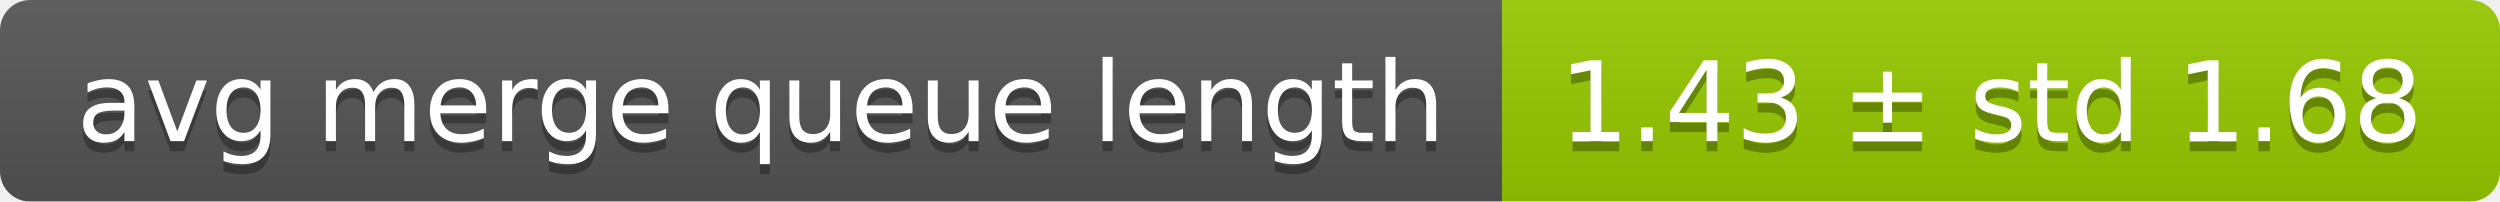
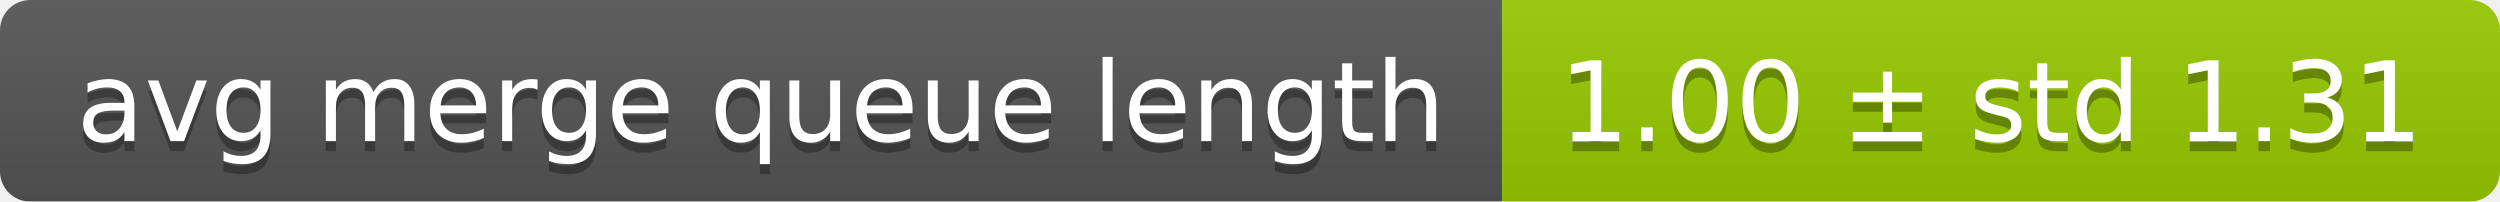
<svg xmlns="http://www.w3.org/2000/svg" width="248" height="20">
  <linearGradient id="smooth" x2="0" y2="100%">
    <stop offset="0" stop-color="#bbb" stop-opacity=".1" />
    <stop offset="1" stop-opacity=".1" />
  </linearGradient>
  <mask id="round">
    <rect width="248" height="20" rx="3" fill="#fff" />
  </mask>
  <g mask="url(#round)">
    <rect width="149" height="20" fill="#555" />
    <rect x="149" width="99" height="20" fill="#97ca00" />
    <rect width="248" height="20" fill="url(#smooth)" />
  </g>
  <g fill="#fff" text-anchor="middle" font-family="DejaVu Sans,Verdana,Geneva,sans-serif" font-size="11">
    <text x="75.5" y="15" fill="#010101" fill-opacity=".3">avg merge queue length</text>
    <text x="75.5" y="14">avg merge queue length</text>
-     <text x="197.5" y="15" fill="#010101" fill-opacity=".3">1.43 ± std 1.68</text>
-     <text x="197.5" y="14">1.43 ± std 1.68</text>
+     <text x="197.5" y="15" fill="#010101" fill-opacity=".3">1.00 ± std 1.31</text>
+     <text x="197.5" y="14">1.00 ± std 1.31</text>
  </g>
</svg>
